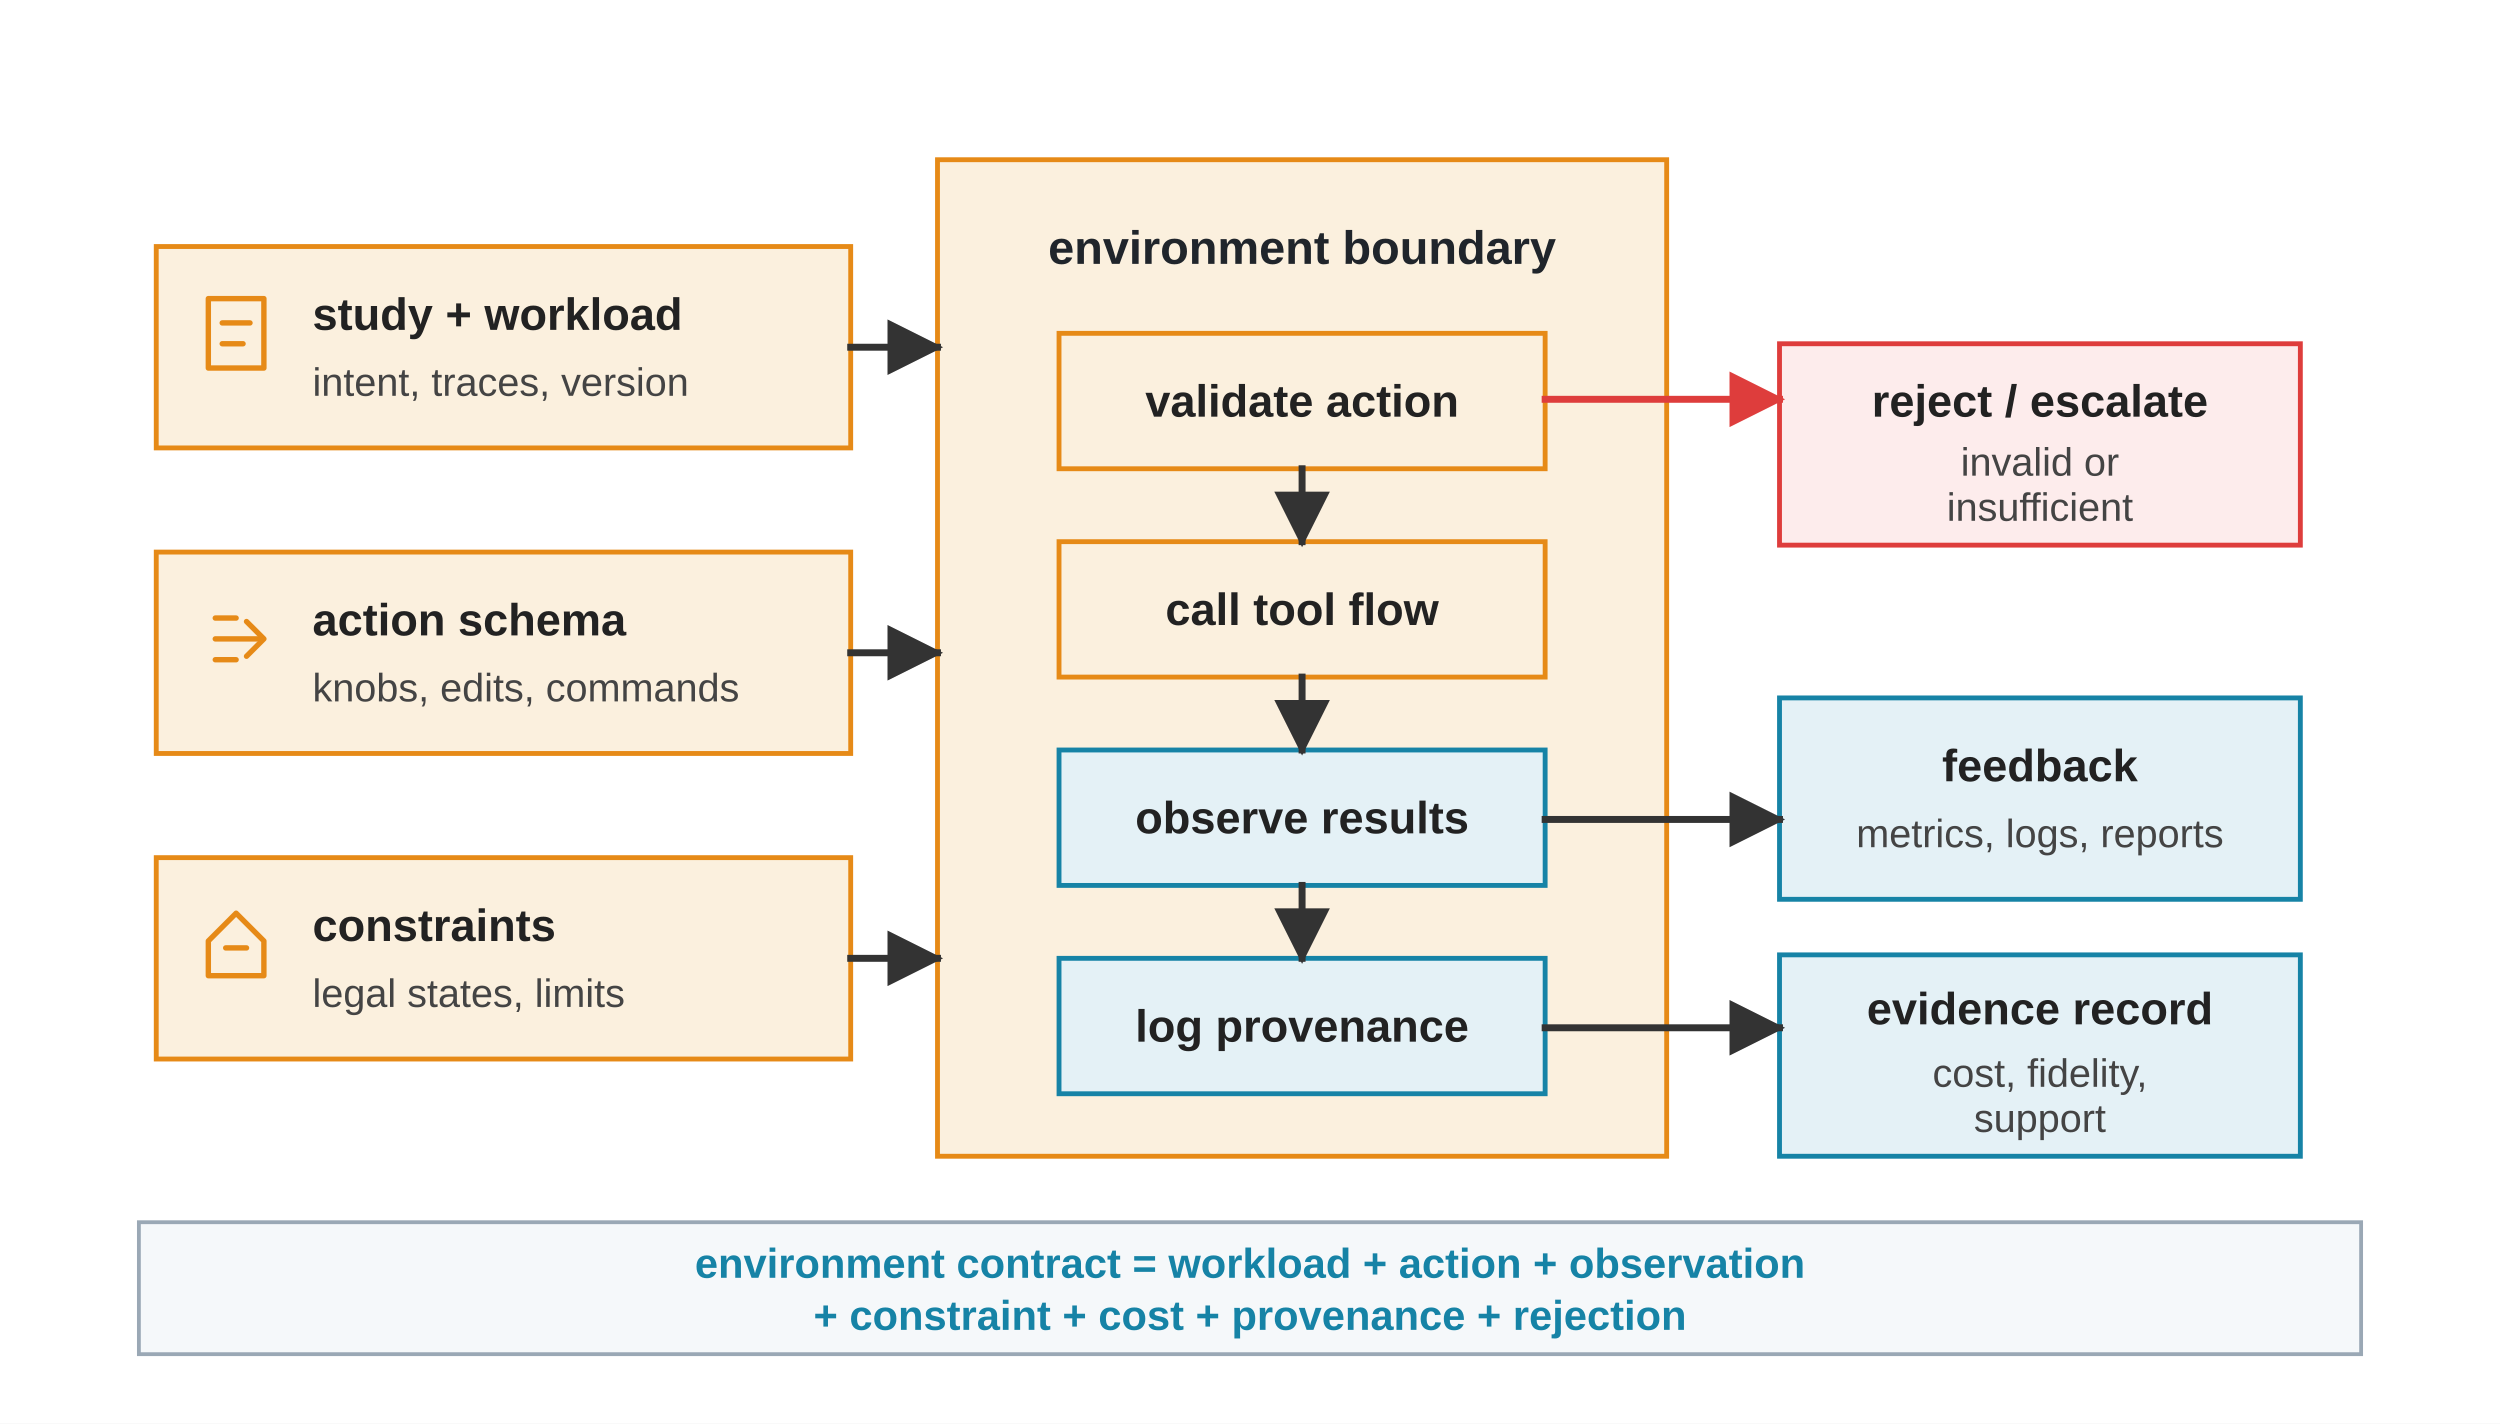
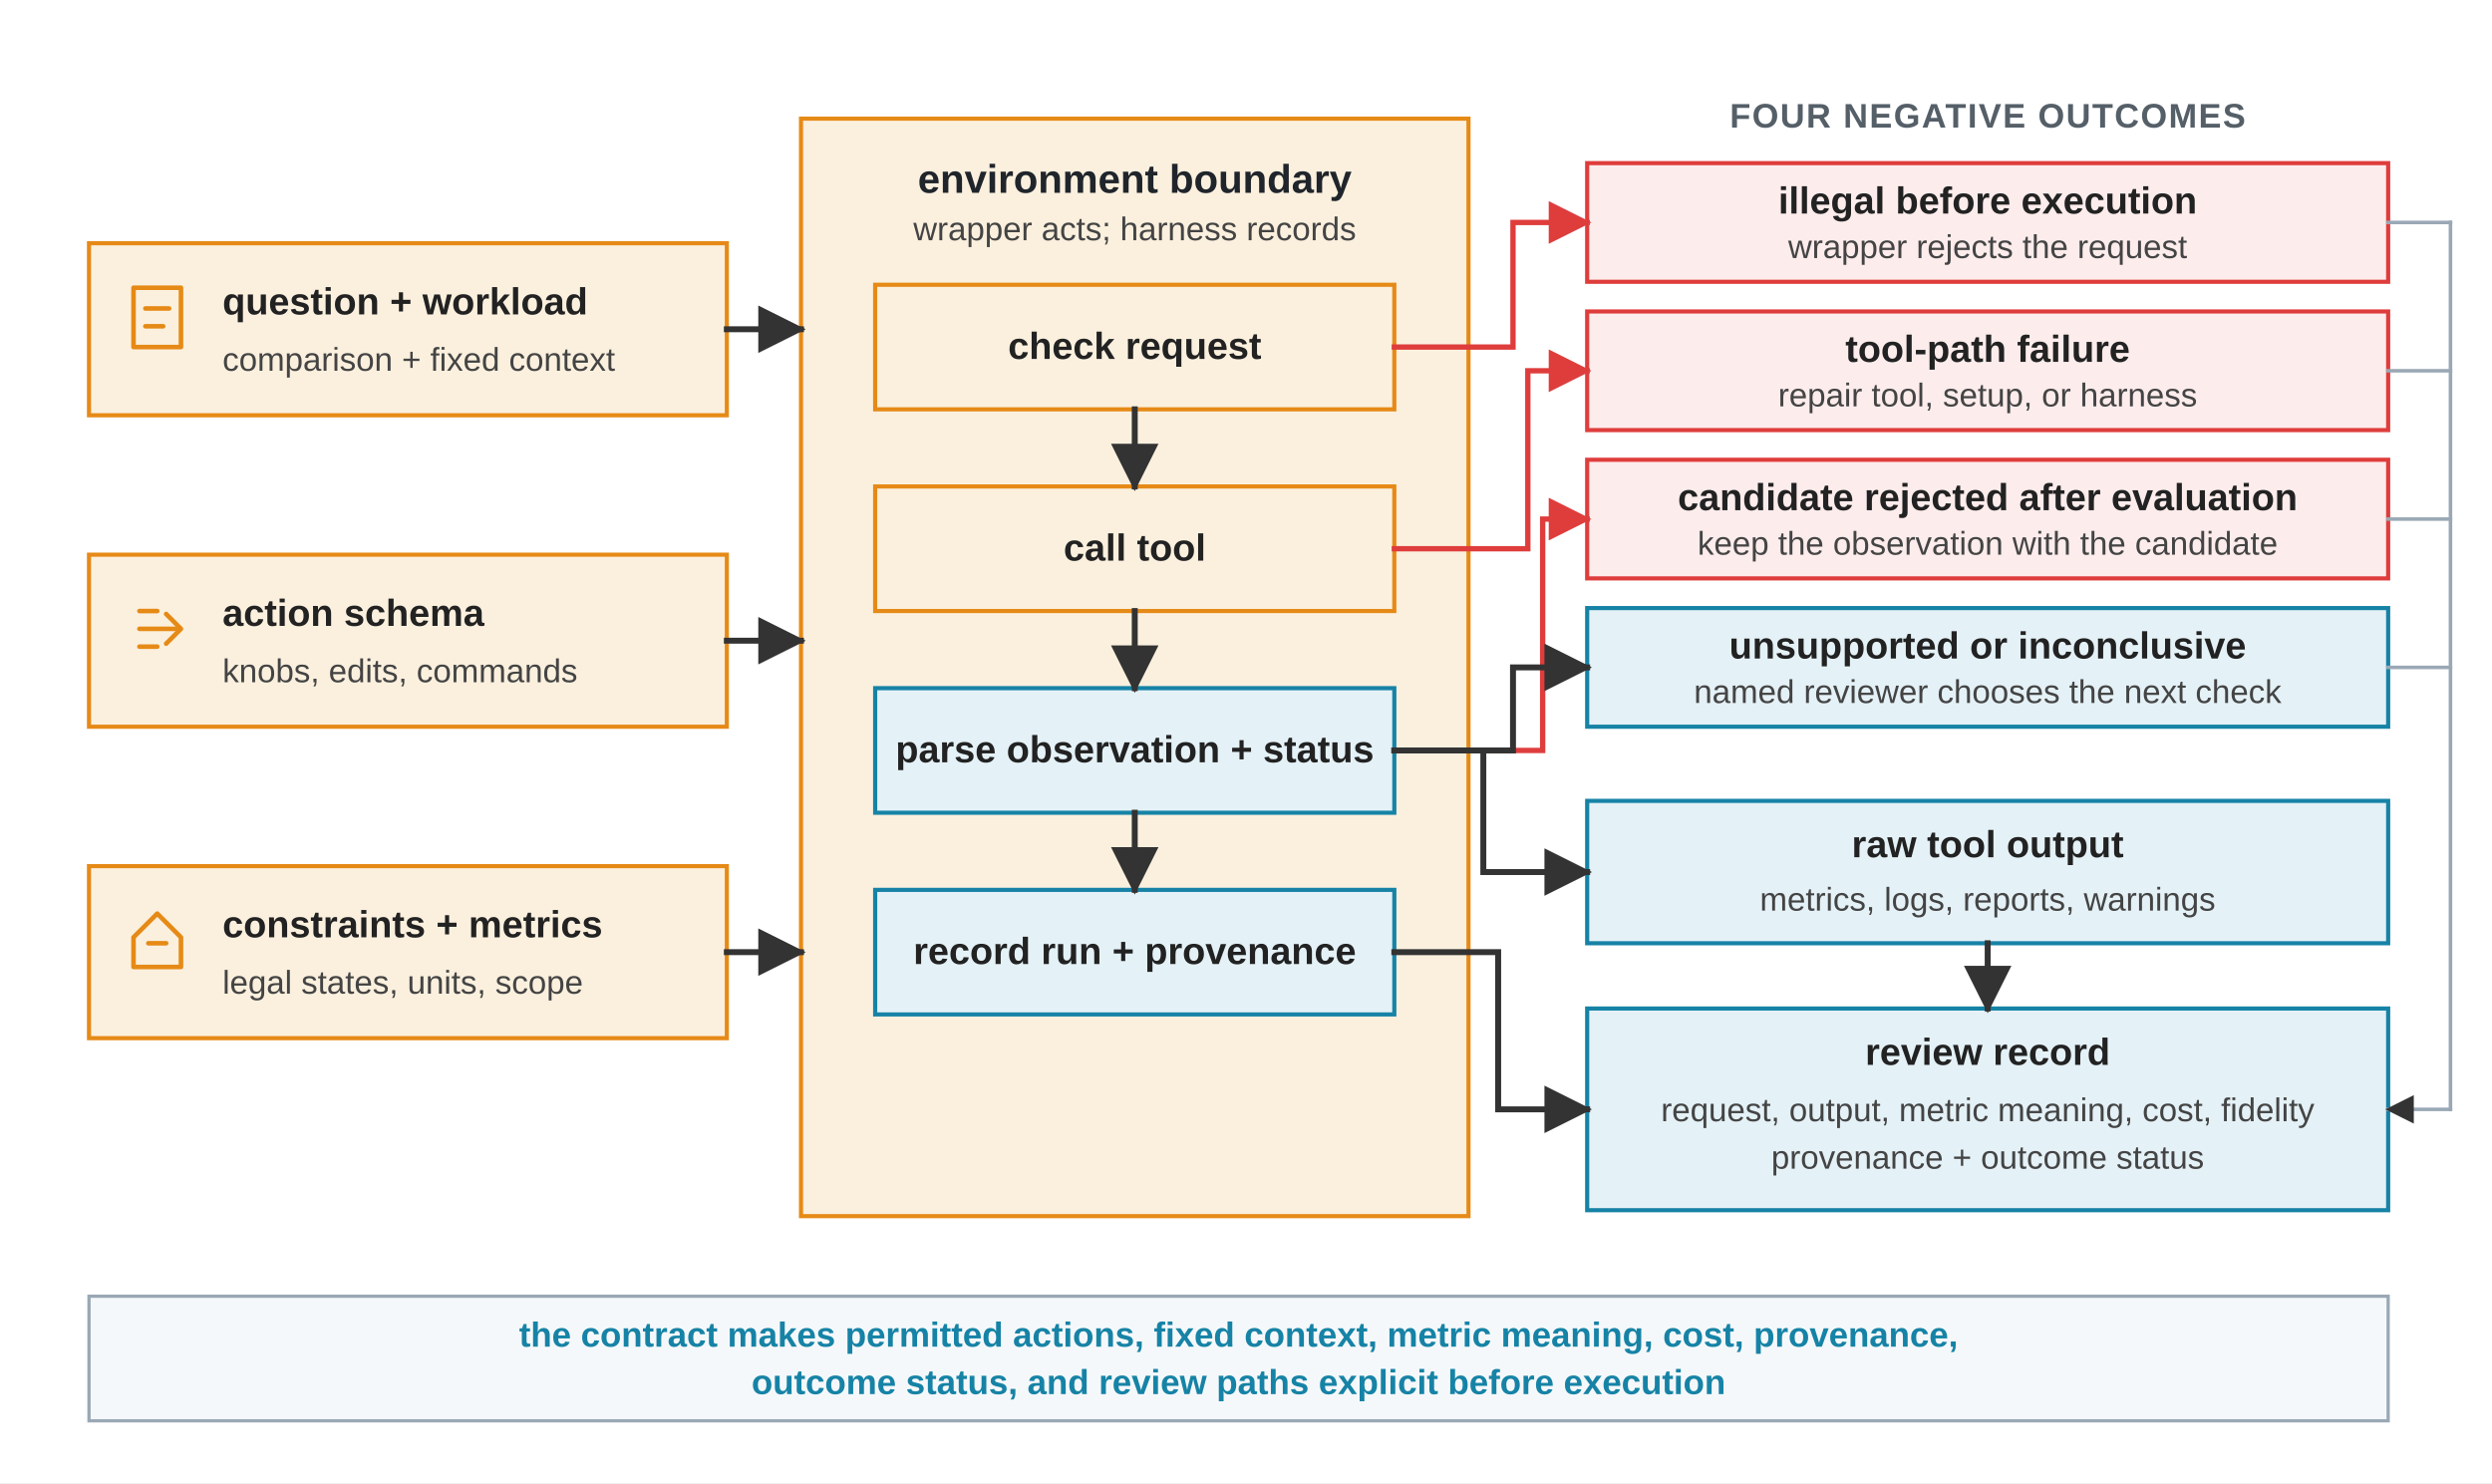
- <svg xmlns="http://www.w3.org/2000/svg" viewBox="0 0 720 410" role="img">
+ <svg xmlns="http://www.w3.org/2000/svg" viewBox="0 0 840 500" role="img">
  <defs>
    <marker id="arrow" viewBox="0 0 10 10" refX="9" refY="5" markerWidth="8" markerHeight="8" orient="auto">
      <path d="M 0 0 L 10 5 L 0 10 z" fill="#333333" />
    </marker>
    <marker id="arrow-red" viewBox="0 0 10 10" refX="9" refY="5" markerWidth="8" markerHeight="8" orient="auto">
      <path d="M 0 0 L 10 5 L 0 10 z" fill="#DE3D3C" />
    </marker>
    <style>
      .font { font-family: Arial, Helvetica, sans-serif; }
      .panel-title { font-size: 13.5px; font-weight: 700; fill: #20252B; }
-       .label { font-size: 13px; font-weight: 700; fill: #222222; }
-       .small { font-size: 11.4px; fill: #444444; }
-       .note { font-size: 12px; font-weight: 700; fill: #1683A6; }
+       .section-title { font-size: 11.5px; font-weight: 700; fill: #555F68; letter-spacing: 0.5px; }
+       .label { font-size: 12.7px; font-weight: 700; fill: #222222; }
+       .small { font-size: 11.1px; fill: #444444; }
+       .note { font-size: 11.7px; font-weight: 700; fill: #1683A6; }
      .bar { fill: #F5F8FA; stroke: #9AA8B5; stroke-width: 1.1; }
      .input { fill: #FBF0DE; stroke: #E68A17; stroke-width: 1.4; }
      .env { fill: #FBF0DE; stroke: #E68A17; stroke-width: 1.4; }
      .tool { fill: #FBF0DE; stroke: #E68A17; stroke-width: 1.4; }
      .feedback { fill: #E4F1F6; stroke: #1683A6; stroke-width: 1.4; }
      .reject { fill: #FDECEC; stroke: #DE3D3C; stroke-width: 1.4; }
+       .review { fill: #E4F1F6; stroke: #1683A6; stroke-width: 1.4; }
      .arrow { stroke: #333333; stroke-width: 2; fill: none; stroke-linecap: square; stroke-linejoin: miter; }
-       .reject-arrow { stroke: #DE3D3C; stroke-width: 2; fill: none; stroke-linecap: square; stroke-linejoin: miter; }
+       .reject-arrow { stroke: #DE3D3C; stroke-width: 1.8; fill: none; stroke-linecap: square; stroke-linejoin: miter; }
+       .record-arrow { stroke: #9AA8B5; stroke-width: 1.2; fill: none; stroke-linecap: square; stroke-linejoin: miter; }
      .glyph { fill: none; stroke: currentColor; stroke-width: 1.55; stroke-linecap: round; stroke-linejoin: round; }
      .glyph-input { color: #E68A17; }
-       .glyph-env { color: #E68A17; }
-       .glyph-tool { color: #E68A17; }
-       .glyph-feedback { color: #1683A6; }
-       .glyph-reject { color: #DE3D3C; }
    </style>
  </defs>
-   <rect width="720" height="410" fill="#FFFFFF" />
+   <rect width="840" height="500" fill="#FFFFFF" />
  <g class="font">
-     <rect class="input" x="45" y="71" width="200" height="58" />
-     <g class="glyph glyph-input" transform="translate(60 86)">
+     <rect class="input" x="30" y="82" width="215" height="58" />
+     <g class="glyph glyph-input" transform="translate(45 97)">
      <rect x="0" y="0" width="16" height="20" />
      <path d="M 4 7 L 12 7" />
      <path d="M 4 13 L 10 13" />
    </g>
-     <text class="label" x="90" y="95" text-anchor="start">study + workload</text>
-     <text class="small" x="90" y="114" text-anchor="start">intent, traces, version</text>
-     <rect class="input" x="45" y="159" width="200" height="58" />
-     <g class="glyph glyph-input" transform="translate(60 174)">
+     <text class="label" x="75" y="106">question + workload</text>
+     <text class="small" x="75" y="125">comparison + fixed context</text>
+     <rect class="input" x="30" y="187" width="215" height="58" />
+     <g class="glyph glyph-input" transform="translate(45 202)">
      <path d="M 2 10 L 15 10" />
      <path d="M 11 5 L 16 10 L 11 15" />
      <path d="M 2 4 L 8 4" />
      <path d="M 2 16 L 8 16" />
    </g>
-     <text class="label" x="90" y="183" text-anchor="start">action schema</text>
-     <text class="small" x="90" y="202" text-anchor="start">knobs, edits, commands</text>
-     <rect class="input" x="45" y="247" width="200" height="58" />
-     <g class="glyph glyph-input" transform="translate(60 262)">
+     <text class="label" x="75" y="211">action schema</text>
+     <text class="small" x="75" y="230">knobs, edits, commands</text>
+     <rect class="input" x="30" y="292" width="215" height="58" />
+     <g class="glyph glyph-input" transform="translate(45 307)">
      <path d="M 8 1 L 16 9 L 16 19 L 0 19 L 0 9 Z" />
      <path d="M 5 11 L 11 11" />
    </g>
-     <text class="label" x="90" y="271" text-anchor="start">constraints</text>
-     <text class="small" x="90" y="290" text-anchor="start">legal states, limits</text>
-     <rect class="env" x="270" y="46" width="210" height="287" />
-     <text class="panel-title" x="375" y="76" text-anchor="middle">environment boundary</text>
-     <rect class="env" x="305" y="96" width="140" height="39" />
-     <text class="label" x="375" y="120" text-anchor="middle">validate action</text>
-     <rect class="tool" x="305" y="156" width="140" height="39" />
-     <text class="label" x="375" y="180" text-anchor="middle">call tool flow</text>
-     <rect class="feedback" x="305" y="216" width="140" height="39" />
-     <text class="label" x="375" y="240" text-anchor="middle">observe results</text>
-     <rect class="feedback" x="305" y="276" width="140" height="39" />
-     <text class="label" x="375" y="300" text-anchor="middle">log provenance</text>
-     <rect class="reject" x="512.5" y="99" width="150" height="58" />
-     <text class="label" x="587.5" y="120" text-anchor="middle">reject / escalate</text>
-     <text class="small" x="587.5" y="137" text-anchor="middle">invalid or</text>
-     <text class="small" x="587.5" y="150" text-anchor="middle">insufficient</text>
-     <rect class="feedback" x="512.5" y="201" width="150" height="58" />
-     <text class="label" x="587.5" y="225" text-anchor="middle">feedback</text>
-     <text class="small" x="587.5" y="244" text-anchor="middle">metrics, logs, reports</text>
-     <rect class="feedback" x="512.5" y="275" width="150" height="58" />
-     <text class="label" x="587.5" y="295" text-anchor="middle">evidence record</text>
-     <text class="small" x="587.5" y="313" text-anchor="middle">cost, fidelity,</text>
-     <text class="small" x="587.5" y="326" text-anchor="middle">support</text>
-     <line class="arrow" x1="245" y1="100" x2="270" y2="100" marker-end="url(#arrow)" />
-     <line class="arrow" x1="245" y1="188" x2="270" y2="188" marker-end="url(#arrow)" />
-     <line class="arrow" x1="245" y1="276" x2="270" y2="276" marker-end="url(#arrow)" />
-     <line class="reject-arrow" x1="445" y1="115" x2="512.5" y2="115" marker-end="url(#arrow-red)" />
-     <line class="arrow" x1="445" y1="236" x2="512.5" y2="236" marker-end="url(#arrow)" />
-     <line class="arrow" x1="445" y1="296" x2="512.5" y2="296" marker-end="url(#arrow)" />
-     <line class="arrow" x1="375" y1="135" x2="375" y2="156" marker-end="url(#arrow)" />
-     <line class="arrow" x1="375" y1="195" x2="375" y2="216" marker-end="url(#arrow)" />
-     <line class="arrow" x1="375" y1="255" x2="375" y2="276" marker-end="url(#arrow)" />
-     <rect class="bar" x="40" y="352" width="640" height="38" />
-     <text class="note" x="360" y="368" text-anchor="middle">environment contract = workload + action + observation</text>
-     <text class="note" x="360" y="383" text-anchor="middle">+ constraint + cost + provenance + rejection</text>
+     <text class="label" x="75" y="316">constraints + metrics</text>
+     <text class="small" x="75" y="335">legal states, units, scope</text>
+     <rect class="env" x="270" y="40" width="225" height="370" />
+     <text class="panel-title" x="382.5" y="65" text-anchor="middle">environment boundary</text>
+     <text class="small" x="382.5" y="81" text-anchor="middle">wrapper acts; harness records</text>
+     <rect class="env" x="295" y="96" width="175" height="42" />
+     <text class="label" x="382.5" y="121" text-anchor="middle">check request</text>
+     <rect class="tool" x="295" y="164" width="175" height="42" />
+     <text class="label" x="382.5" y="189" text-anchor="middle">call tool</text>
+     <rect class="feedback" x="295" y="232" width="175" height="42" />
+     <text class="label" x="382.5" y="257" text-anchor="middle">parse observation + status</text>
+     <rect class="feedback" x="295" y="300" width="175" height="42" />
+     <text class="label" x="382.5" y="325" text-anchor="middle">record run + provenance</text>
+     <text class="section-title" x="670" y="43" text-anchor="middle">FOUR NEGATIVE OUTCOMES</text>
+     <rect class="reject" x="535" y="55" width="270" height="40" />
+     <text class="label" x="670" y="72" text-anchor="middle">illegal before execution</text>
+     <text class="small" x="670" y="87" text-anchor="middle">wrapper rejects the request</text>
+     <rect class="reject" x="535" y="105" width="270" height="40" />
+     <text class="label" x="670" y="122" text-anchor="middle">tool-path failure</text>
+     <text class="small" x="670" y="137" text-anchor="middle">repair tool, setup, or harness</text>
+     <rect class="reject" x="535" y="155" width="270" height="40" />
+     <text class="label" x="670" y="172" text-anchor="middle">candidate rejected after evaluation</text>
+     <text class="small" x="670" y="187" text-anchor="middle">keep the observation with the candidate</text>
+     <rect class="review" x="535" y="205" width="270" height="40" />
+     <text class="label" x="670" y="222" text-anchor="middle">unsupported or inconclusive</text>
+     <text class="small" x="670" y="237" text-anchor="middle">named reviewer chooses the next check</text>
+     <rect class="feedback" x="535" y="270" width="270" height="48" />
+     <text class="label" x="670" y="289" text-anchor="middle">raw tool output</text>
+     <text class="small" x="670" y="307" text-anchor="middle">metrics, logs, reports, warnings</text>
+     <rect class="feedback" x="535" y="340" width="270" height="68" />
+     <text class="label" x="670" y="359" text-anchor="middle">review record</text>
+     <text class="small" x="670" y="378" text-anchor="middle">request, output, metric meaning, cost, fidelity</text>
+     <text class="small" x="670" y="394" text-anchor="middle">provenance + outcome status</text>
+     <line class="arrow" x1="245" y1="111" x2="270" y2="111" marker-end="url(#arrow)" />
+     <line class="arrow" x1="245" y1="216" x2="270" y2="216" marker-end="url(#arrow)" />
+     <line class="arrow" x1="245" y1="321" x2="270" y2="321" marker-end="url(#arrow)" />
+     <line class="arrow" x1="382.5" y1="138" x2="382.5" y2="164" marker-end="url(#arrow)" />
+     <line class="arrow" x1="382.5" y1="206" x2="382.5" y2="232" marker-end="url(#arrow)" />
+     <line class="arrow" x1="382.5" y1="274" x2="382.5" y2="300" marker-end="url(#arrow)" />
+     <path class="reject-arrow" d="M 470 117 H 510 V 75 H 535" marker-end="url(#arrow-red)" />
+     <path class="reject-arrow" d="M 470 185 H 515 V 125 H 535" marker-end="url(#arrow-red)" />
+     <path class="reject-arrow" d="M 470 253 H 520 V 175 H 535" marker-end="url(#arrow-red)" />
+     <path class="arrow" d="M 470 253 H 510 V 225 H 535" marker-end="url(#arrow)" />
+     <path class="arrow" d="M 470 253 H 500 V 294 H 535" marker-end="url(#arrow)" />
+     <path class="arrow" d="M 470 321 H 505 V 374 H 535" marker-end="url(#arrow)" />
+     <line class="arrow" x1="670" y1="318" x2="670" y2="340" marker-end="url(#arrow)" />
+     <line class="record-arrow" x1="805" y1="75" x2="826" y2="75" />
+     <line class="record-arrow" x1="805" y1="125" x2="826" y2="125" />
+     <line class="record-arrow" x1="805" y1="175" x2="826" y2="175" />
+     <line class="record-arrow" x1="805" y1="225" x2="826" y2="225" />
+     <line class="record-arrow" x1="826" y1="75" x2="826" y2="374" />
+     <line class="record-arrow" x1="826" y1="374" x2="805" y2="374" marker-end="url(#arrow)" />
+     <rect class="bar" x="30" y="437" width="775" height="42" />
+     <text class="note" x="417.5" y="454" text-anchor="middle">the contract makes permitted actions, fixed context, metric meaning, cost, provenance,</text>
+     <text class="note" x="417.5" y="470" text-anchor="middle">outcome status, and review paths explicit before execution</text>
  </g>
</svg>
